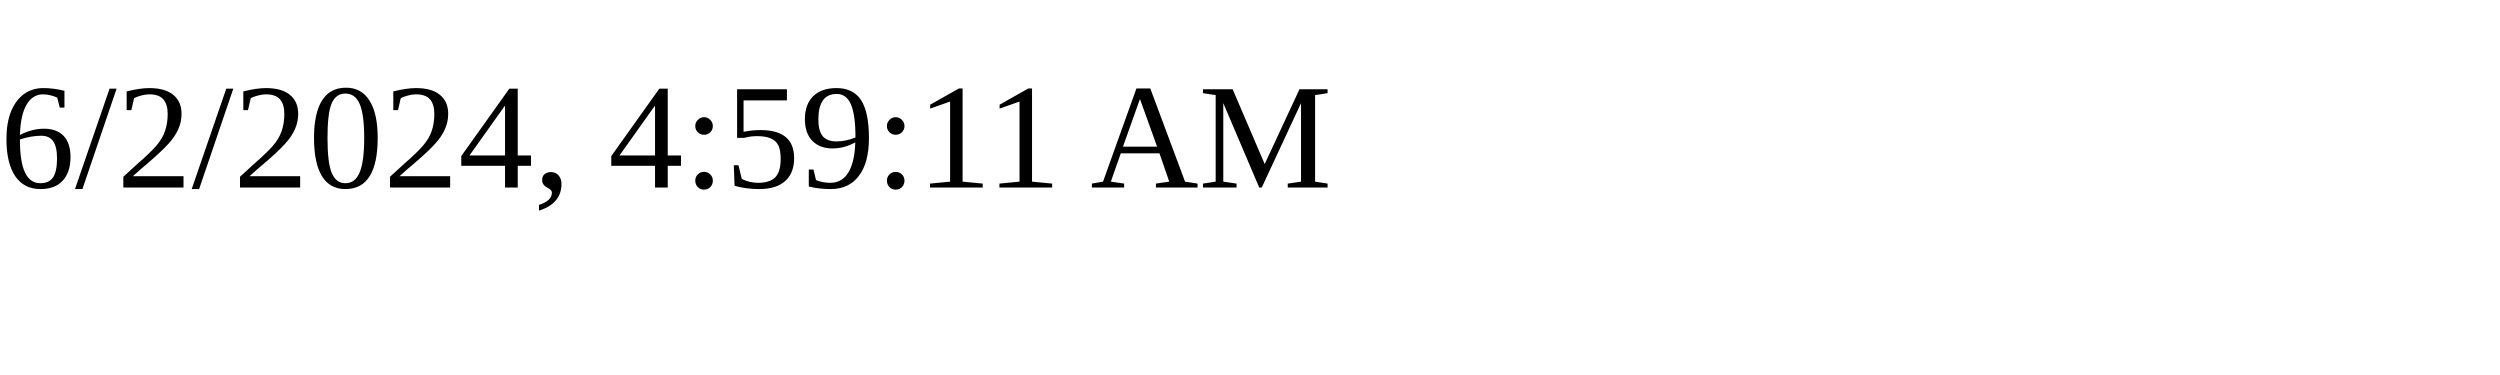
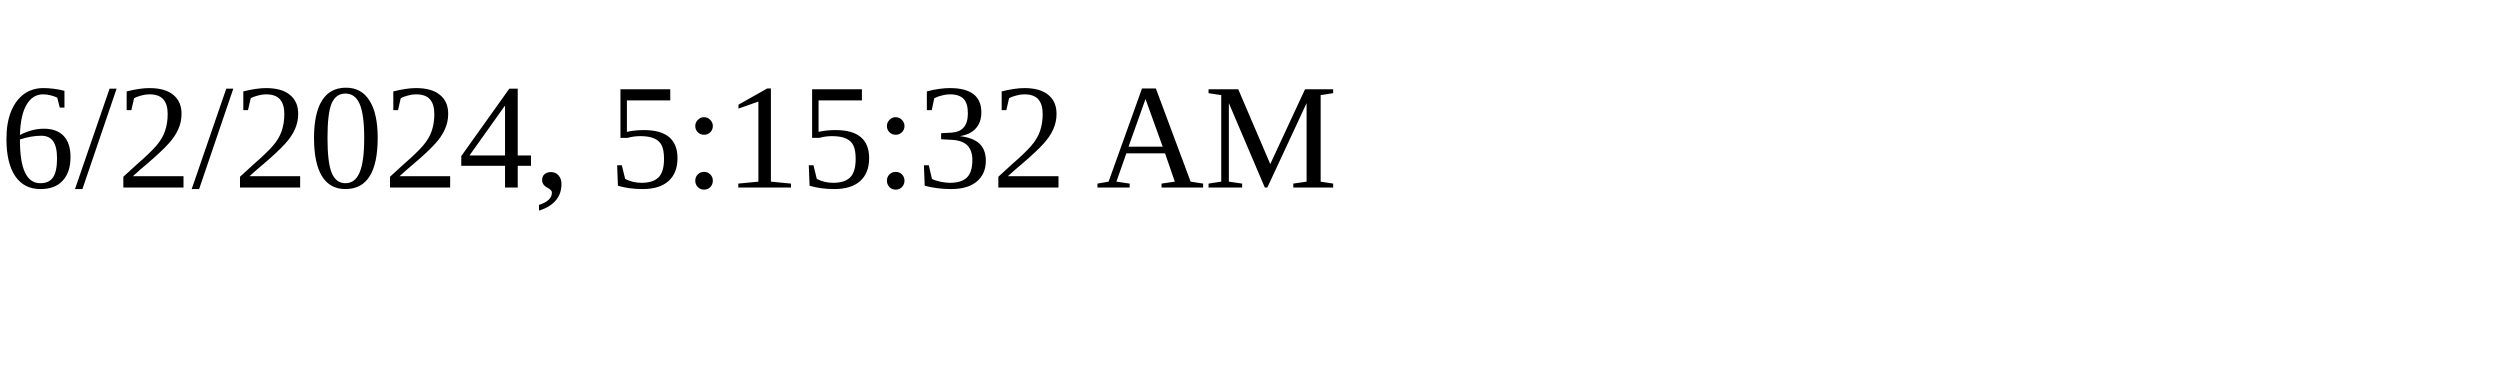
<svg xmlns="http://www.w3.org/2000/svg" height="30" width="200">
-   <text x="0" y="15">6/2/2024, 4:59:11 AM</text>
+   <text x="0" y="15">6/2/2024, 5:15:32 AM</text>
</svg>
